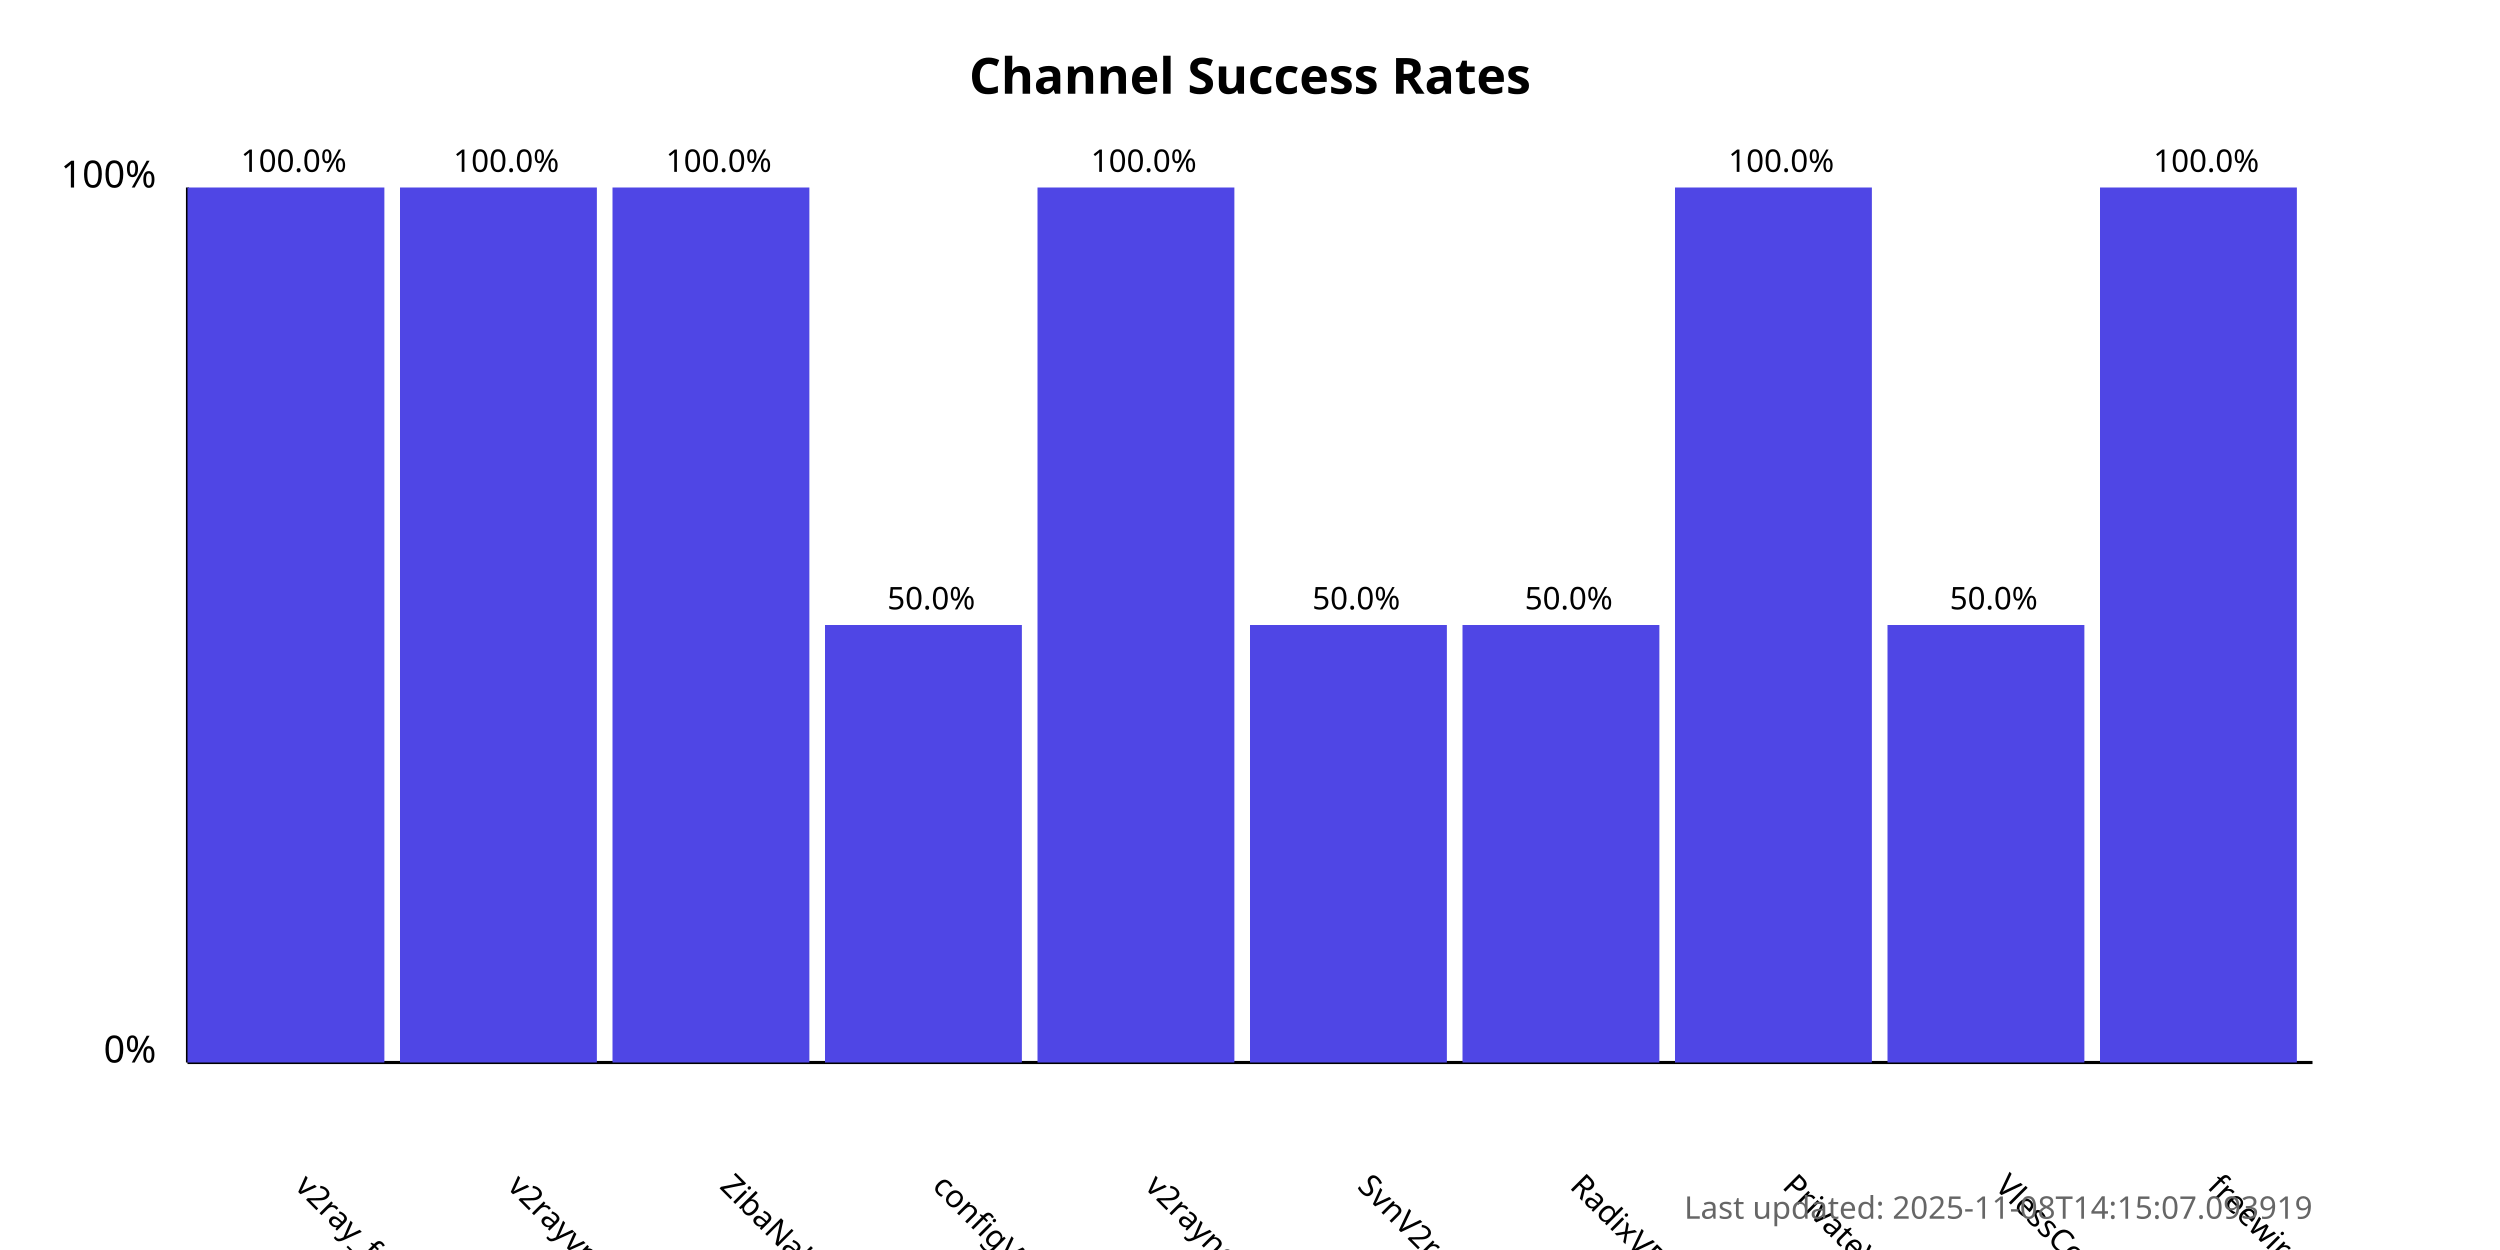
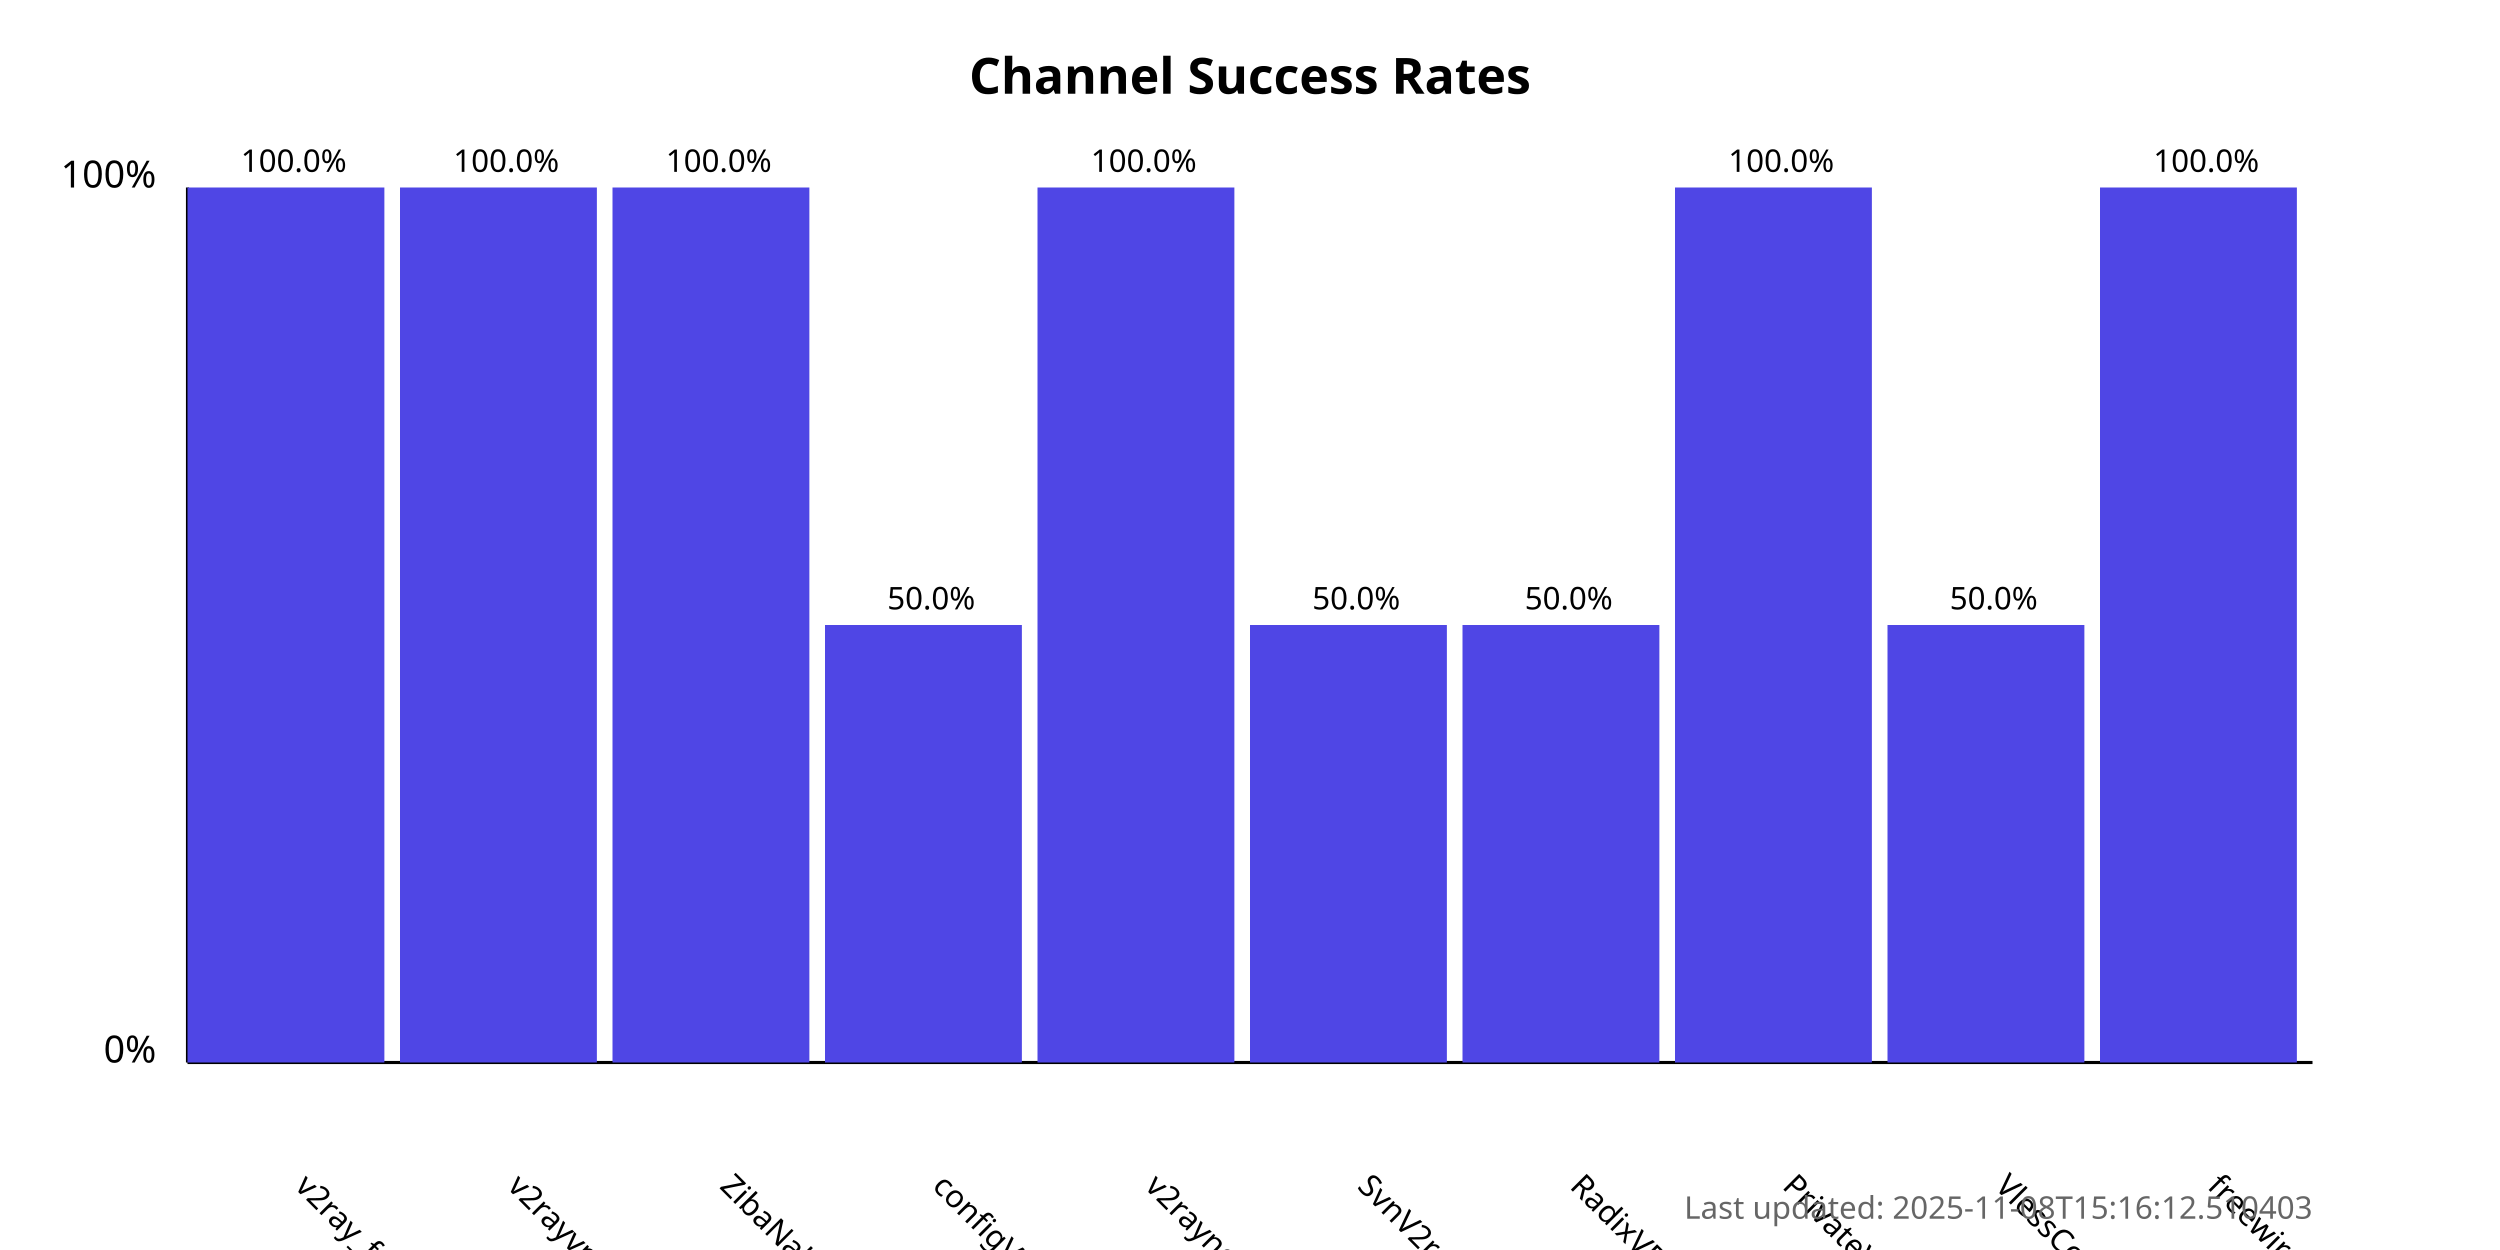
<svg xmlns="http://www.w3.org/2000/svg" width="800" height="400">
  <style>
            .chart-title { font: bold 16px sans-serif; }
            .axis-label { font: 12px sans-serif; }
            .tick-label { font: 10px sans-serif; }
            .bar { fill: #4f46e5; }
            .bar:hover { fill: #6366f1; }
            .timestamp { font: 10px sans-serif; fill: #666; }
        </style>
  <text x="400.0" y="30" text-anchor="middle" class="chart-title">
            Channel Success Rates
        </text>
  <line x1="60" y1="340" x2="60" y2="60" stroke="black" stroke-width="1" />
  <line x1="60" y1="340" x2="740" y2="340" stroke="black" stroke-width="1" />
  <text x="50" y="340" text-anchor="end" class="axis-label">0%</text>
  <text x="50" y="60" text-anchor="end" class="axis-label">100%</text>
  <g>
    <rect x="60" y="60.0" width="63.0" height="280.0" class="bar" />
    <text x="94.0" y="380" transform="rotate(45, 94.0, 380)" text-anchor="start" class="tick-label">
                v2ray_free_conf
            </text>
    <text x="94.0" y="55.0" text-anchor="middle" class="tick-label">
                100.0%
            </text>
  </g>
  <g>
    <rect x="128.0" y="60.0" width="63.0" height="280.0" class="bar" />
    <text x="162.0" y="380" transform="rotate(45, 162.0, 380)" text-anchor="start" class="tick-label">
                v2rayvpno
            </text>
    <text x="162.0" y="55.0" text-anchor="middle" class="tick-label">
                100.0%
            </text>
  </g>
  <g>
    <rect x="196.0" y="60.0" width="63.0" height="280.0" class="bar" />
    <text x="230.0" y="380" transform="rotate(45, 230.0, 380)" text-anchor="start" class="tick-label">
                ZibaNabz
            </text>
    <text x="230.0" y="55.0" text-anchor="middle" class="tick-label">
                100.0%
            </text>
  </g>
  <g>
    <rect x="264.0" y="200.0" width="63.0" height="140.0" class="bar" />
    <text x="298.0" y="380" transform="rotate(45, 298.0, 380)" text-anchor="start" class="tick-label">
                configV2rayForFree
            </text>
    <text x="298.0" y="195.0" text-anchor="middle" class="tick-label">
                50.0%
            </text>
  </g>
  <g>
    <rect x="332.0" y="60.0" width="63.0" height="280.0" class="bar" />
    <text x="366.0" y="380" transform="rotate(45, 366.0, 380)" text-anchor="start" class="tick-label">
                v2rayngvpn
            </text>
    <text x="366.0" y="55.0" text-anchor="middle" class="tick-label">
                100.0%
            </text>
  </g>
  <g>
    <rect x="400.0" y="200.0" width="63.0" height="140.0" class="bar" />
    <text x="434.0" y="380" transform="rotate(45, 434.0, 380)" text-anchor="start" class="tick-label">
                SvnV2ray
            </text>
    <text x="434.0" y="195.0" text-anchor="middle" class="tick-label">
                50.0%
            </text>
  </g>
  <g>
    <rect x="468.0" y="200.0" width="63.0" height="140.0" class="bar" />
    <text x="502.0" y="380" transform="rotate(45, 502.0, 380)" text-anchor="start" class="tick-label">
                RadixVPN
            </text>
    <text x="502.0" y="195.0" text-anchor="middle" class="tick-label">
                50.0%
            </text>
  </g>
  <g>
    <rect x="536.0" y="60.0" width="63.0" height="280.0" class="bar" />
    <text x="570.0" y="380" transform="rotate(45, 570.0, 380)" text-anchor="start" class="tick-label">
                PrivateVPNs
            </text>
    <text x="570.0" y="55.0" text-anchor="middle" class="tick-label">
                100.0%
            </text>
  </g>
  <g>
    <rect x="604.0" y="200.0" width="63.0" height="140.0" class="bar" />
    <text x="638.0" y="380" transform="rotate(45, 638.0, 380)" text-anchor="start" class="tick-label">
                VlessConfig
            </text>
    <text x="638.0" y="195.0" text-anchor="middle" class="tick-label">
                50.0%
            </text>
  </g>
  <g>
    <rect x="672.0" y="60.0" width="63.0" height="280.0" class="bar" />
    <text x="706.0" y="380" transform="rotate(45, 706.0, 380)" text-anchor="start" class="tick-label">
                freewireguard
            </text>
    <text x="706.0" y="55.0" text-anchor="middle" class="tick-label">
                100.0%
            </text>
  </g>
  <text x="740" y="390" text-anchor="end" class="timestamp">
-             Last updated: 2025-11-08T14:15:07.093919
+             Last updated: 2025-11-08T15:16:12.510403
        </text>
</svg>
